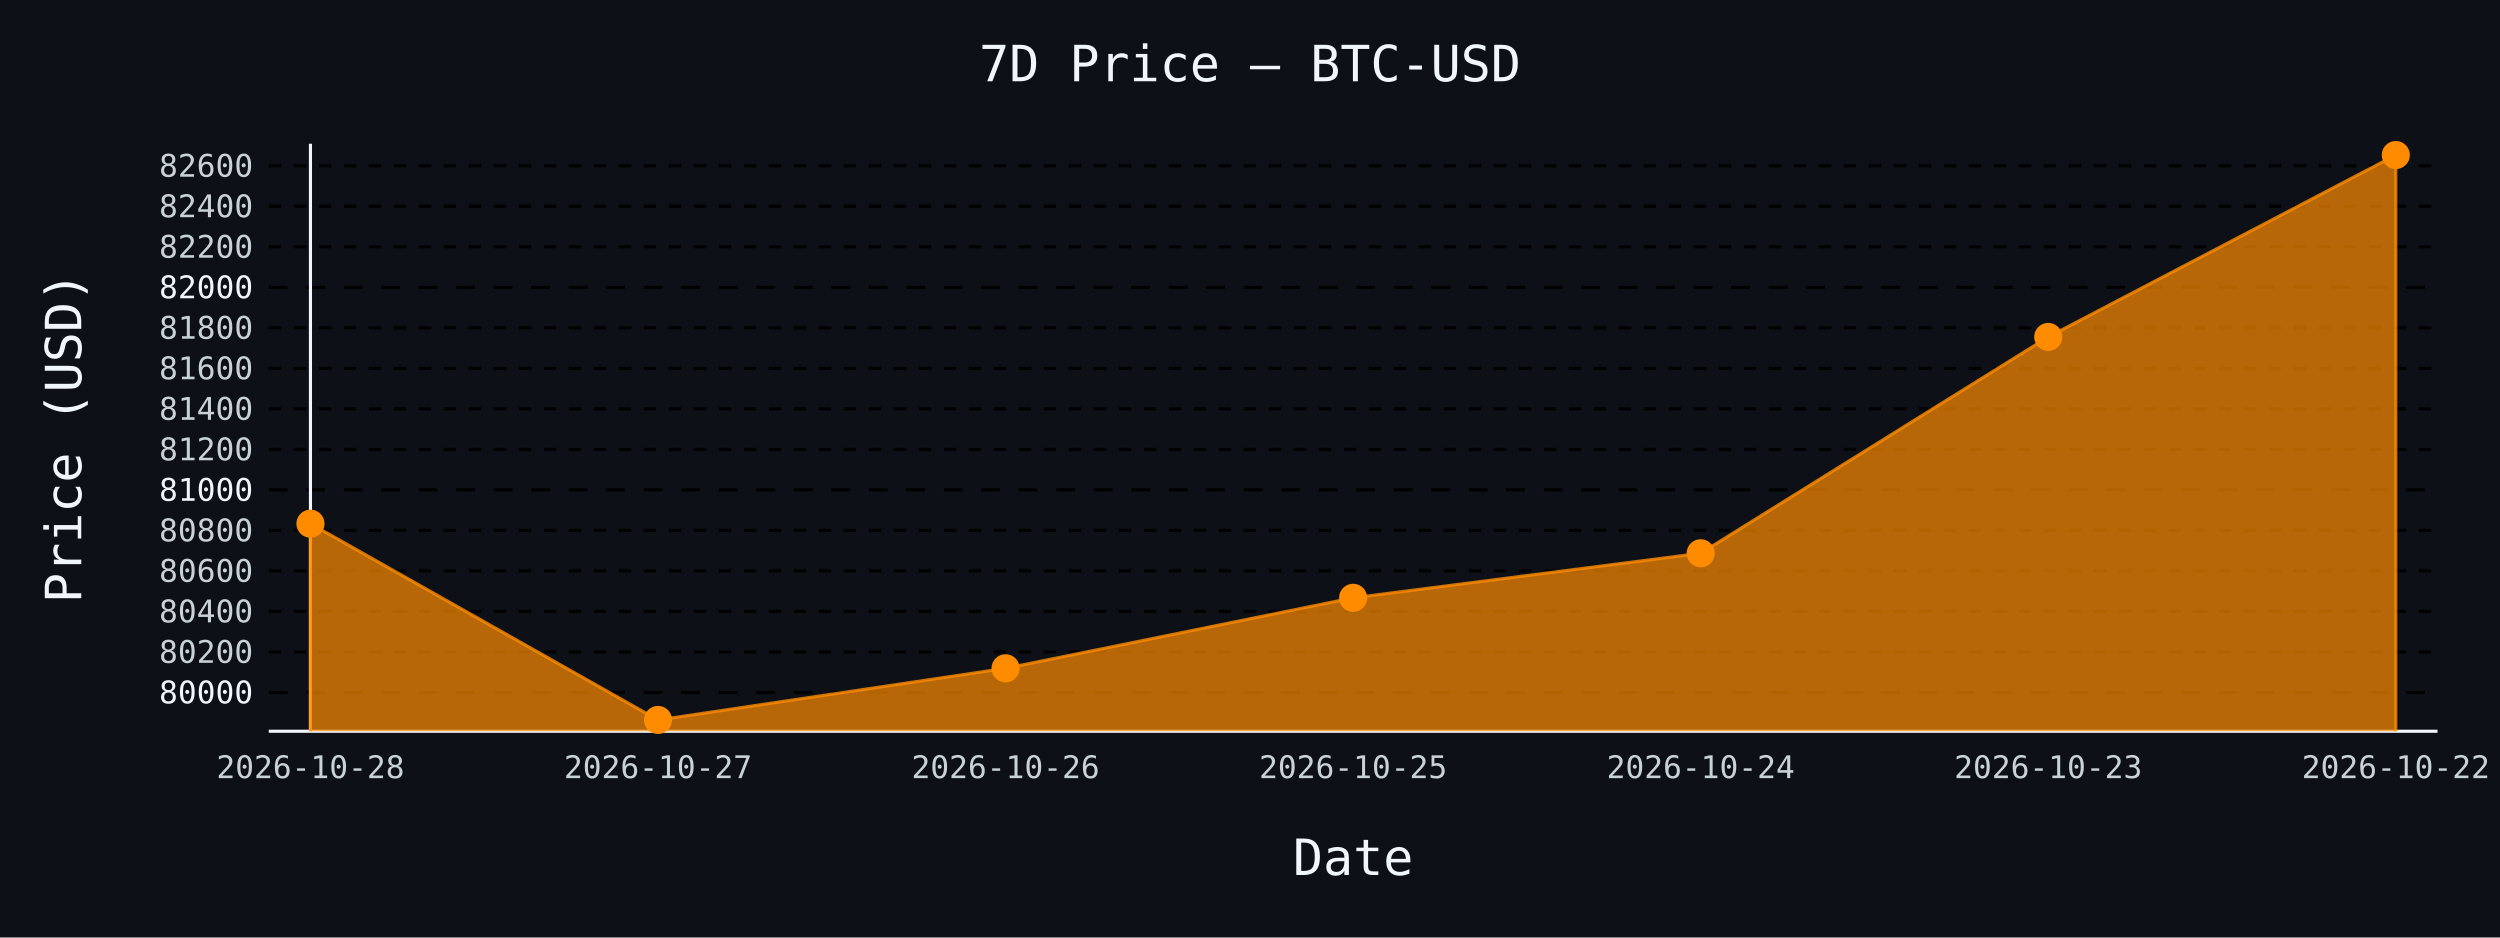
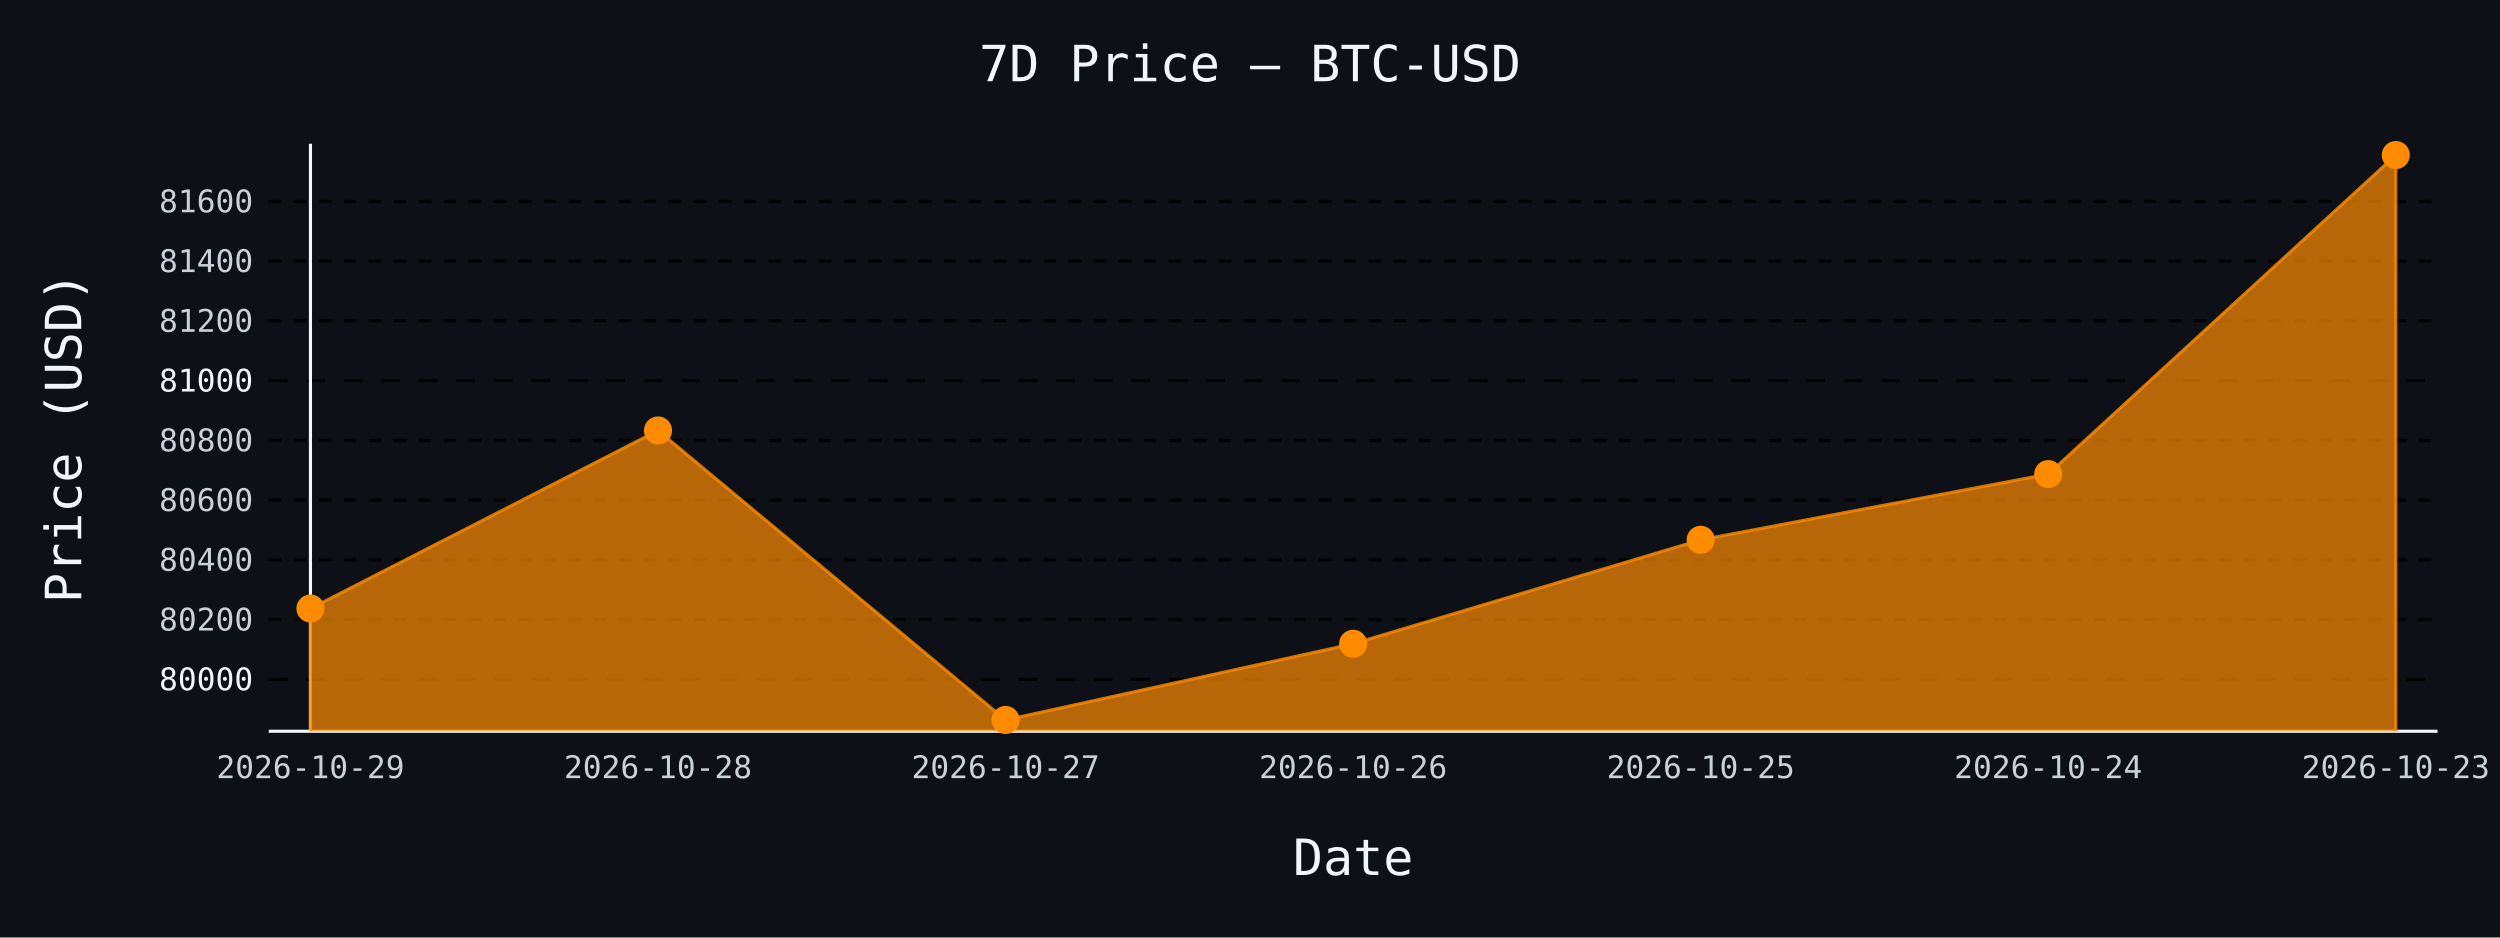
- <svg xmlns="http://www.w3.org/2000/svg" id="chart-a5139717-bf3e-4fb4-99c4-78c659134907" class="pygal-chart" viewBox="0 0 800 300">
+ <svg xmlns="http://www.w3.org/2000/svg" id="chart-daff5956-82b9-48cf-8837-97c43ee9f9d5" class="pygal-chart" viewBox="0 0 800 300">
  <defs>
-     <style type="text/css">#chart-a5139717-bf3e-4fb4-99c4-78c659134907{-webkit-user-select:none;-webkit-font-smoothing:antialiased;font-family:monospace}#chart-a5139717-bf3e-4fb4-99c4-78c659134907 .title{font-family:monospace;font-size:16px}#chart-a5139717-bf3e-4fb4-99c4-78c659134907 .legends .legend text{font-family:monospace;font-size:14px}#chart-a5139717-bf3e-4fb4-99c4-78c659134907 .axis text{font-family:monospace;font-size:10px}#chart-a5139717-bf3e-4fb4-99c4-78c659134907 .axis text.major{font-family:monospace;font-size:10px}#chart-a5139717-bf3e-4fb4-99c4-78c659134907 .text-overlay text.value{font-family:monospace;font-size:16px}#chart-a5139717-bf3e-4fb4-99c4-78c659134907 .text-overlay text.label{font-family:monospace;font-size:10px}#chart-a5139717-bf3e-4fb4-99c4-78c659134907 .tooltip{font-family:monospace;font-size:14px}#chart-a5139717-bf3e-4fb4-99c4-78c659134907 text.no_data{font-family:monospace;font-size:64px}
- #chart-a5139717-bf3e-4fb4-99c4-78c659134907{background-color:#0d1117}#chart-a5139717-bf3e-4fb4-99c4-78c659134907 path,#chart-a5139717-bf3e-4fb4-99c4-78c659134907 line,#chart-a5139717-bf3e-4fb4-99c4-78c659134907 rect,#chart-a5139717-bf3e-4fb4-99c4-78c659134907 circle{-webkit-transition:150ms;-moz-transition:150ms;transition:150ms}#chart-a5139717-bf3e-4fb4-99c4-78c659134907 .graph &gt; .background{fill:#0d1117}#chart-a5139717-bf3e-4fb4-99c4-78c659134907 .plot &gt; .background{fill:#0d1117}#chart-a5139717-bf3e-4fb4-99c4-78c659134907 .graph{fill:#c9d1d9}#chart-a5139717-bf3e-4fb4-99c4-78c659134907 text.no_data{fill:#f0f6fc}#chart-a5139717-bf3e-4fb4-99c4-78c659134907 .title{fill:#f0f6fc}#chart-a5139717-bf3e-4fb4-99c4-78c659134907 .legends .legend text{fill:#c9d1d9}#chart-a5139717-bf3e-4fb4-99c4-78c659134907 .legends .legend:hover text{fill:#f0f6fc}#chart-a5139717-bf3e-4fb4-99c4-78c659134907 .axis .line{stroke:#f0f6fc}#chart-a5139717-bf3e-4fb4-99c4-78c659134907 .axis .guide.line{stroke:#8b949e}#chart-a5139717-bf3e-4fb4-99c4-78c659134907 .axis .major.line{stroke:#c9d1d9}#chart-a5139717-bf3e-4fb4-99c4-78c659134907 .axis text.major{fill:#f0f6fc}#chart-a5139717-bf3e-4fb4-99c4-78c659134907 .axis.y .guides:hover .guide.line,#chart-a5139717-bf3e-4fb4-99c4-78c659134907 .line-graph .axis.x .guides:hover .guide.line,#chart-a5139717-bf3e-4fb4-99c4-78c659134907 .stackedline-graph .axis.x .guides:hover .guide.line,#chart-a5139717-bf3e-4fb4-99c4-78c659134907 .xy-graph .axis.x .guides:hover .guide.line{stroke:#f0f6fc}#chart-a5139717-bf3e-4fb4-99c4-78c659134907 .axis .guides:hover text{fill:#f0f6fc}#chart-a5139717-bf3e-4fb4-99c4-78c659134907 .reactive{fill-opacity:.7;stroke-opacity:.8;stroke-width:1}#chart-a5139717-bf3e-4fb4-99c4-78c659134907 .ci{stroke:#c9d1d9}#chart-a5139717-bf3e-4fb4-99c4-78c659134907 .reactive.active,#chart-a5139717-bf3e-4fb4-99c4-78c659134907 .active .reactive{fill-opacity:.8;stroke-opacity:.9;stroke-width:4}#chart-a5139717-bf3e-4fb4-99c4-78c659134907 .ci .reactive.active{stroke-width:1.5}#chart-a5139717-bf3e-4fb4-99c4-78c659134907 .series text{fill:#f0f6fc}#chart-a5139717-bf3e-4fb4-99c4-78c659134907 .tooltip rect{fill:#0d1117;stroke:#f0f6fc;-webkit-transition:opacity 150ms;-moz-transition:opacity 150ms;transition:opacity 150ms}#chart-a5139717-bf3e-4fb4-99c4-78c659134907 .tooltip .label{fill:#c9d1d9}#chart-a5139717-bf3e-4fb4-99c4-78c659134907 .tooltip .label{fill:#c9d1d9}#chart-a5139717-bf3e-4fb4-99c4-78c659134907 .tooltip .legend{font-size:.8em;fill:#8b949e}#chart-a5139717-bf3e-4fb4-99c4-78c659134907 .tooltip .x_label{font-size:.6em;fill:#f0f6fc}#chart-a5139717-bf3e-4fb4-99c4-78c659134907 .tooltip .xlink{font-size:.5em;text-decoration:underline}#chart-a5139717-bf3e-4fb4-99c4-78c659134907 .tooltip .value{font-size:1.5em}#chart-a5139717-bf3e-4fb4-99c4-78c659134907 .bound{font-size:.5em}#chart-a5139717-bf3e-4fb4-99c4-78c659134907 .max-value{font-size:.75em;fill:#8b949e}#chart-a5139717-bf3e-4fb4-99c4-78c659134907 .map-element{fill:#0d1117;stroke:#8b949e !important}#chart-a5139717-bf3e-4fb4-99c4-78c659134907 .map-element .reactive{fill-opacity:inherit;stroke-opacity:inherit}#chart-a5139717-bf3e-4fb4-99c4-78c659134907 .color-0,#chart-a5139717-bf3e-4fb4-99c4-78c659134907 .color-0 a:visited{stroke:#ff8c00;fill:#ff8c00}#chart-a5139717-bf3e-4fb4-99c4-78c659134907 .text-overlay .color-0 text{fill:black}
- #chart-a5139717-bf3e-4fb4-99c4-78c659134907 text.no_data{text-anchor:middle}#chart-a5139717-bf3e-4fb4-99c4-78c659134907 .guide.line{fill:none}#chart-a5139717-bf3e-4fb4-99c4-78c659134907 .centered{text-anchor:middle}#chart-a5139717-bf3e-4fb4-99c4-78c659134907 .title{text-anchor:middle}#chart-a5139717-bf3e-4fb4-99c4-78c659134907 .legends .legend text{fill-opacity:1}#chart-a5139717-bf3e-4fb4-99c4-78c659134907 .axis.x text{text-anchor:middle}#chart-a5139717-bf3e-4fb4-99c4-78c659134907 .axis.x:not(.web) text[transform]{text-anchor:start}#chart-a5139717-bf3e-4fb4-99c4-78c659134907 .axis.x:not(.web) text[transform].backwards{text-anchor:end}#chart-a5139717-bf3e-4fb4-99c4-78c659134907 .axis.y text{text-anchor:end}#chart-a5139717-bf3e-4fb4-99c4-78c659134907 .axis.y text[transform].backwards{text-anchor:start}#chart-a5139717-bf3e-4fb4-99c4-78c659134907 .axis.y2 text{text-anchor:start}#chart-a5139717-bf3e-4fb4-99c4-78c659134907 .axis.y2 text[transform].backwards{text-anchor:end}#chart-a5139717-bf3e-4fb4-99c4-78c659134907 .axis .guide.line{stroke-dasharray:4,4;stroke:black}#chart-a5139717-bf3e-4fb4-99c4-78c659134907 .axis .major.guide.line{stroke-dasharray:6,6;stroke:black}#chart-a5139717-bf3e-4fb4-99c4-78c659134907 .horizontal .axis.y .guide.line,#chart-a5139717-bf3e-4fb4-99c4-78c659134907 .horizontal .axis.y2 .guide.line,#chart-a5139717-bf3e-4fb4-99c4-78c659134907 .vertical .axis.x .guide.line{opacity:0}#chart-a5139717-bf3e-4fb4-99c4-78c659134907 .horizontal .axis.always_show .guide.line,#chart-a5139717-bf3e-4fb4-99c4-78c659134907 .vertical .axis.always_show .guide.line{opacity:1 !important}#chart-a5139717-bf3e-4fb4-99c4-78c659134907 .axis.y .guides:hover .guide.line,#chart-a5139717-bf3e-4fb4-99c4-78c659134907 .axis.y2 .guides:hover .guide.line,#chart-a5139717-bf3e-4fb4-99c4-78c659134907 .axis.x .guides:hover .guide.line{opacity:1}#chart-a5139717-bf3e-4fb4-99c4-78c659134907 .axis .guides:hover text{opacity:1}#chart-a5139717-bf3e-4fb4-99c4-78c659134907 .nofill{fill:none}#chart-a5139717-bf3e-4fb4-99c4-78c659134907 .subtle-fill{fill-opacity:.2}#chart-a5139717-bf3e-4fb4-99c4-78c659134907 .dot{stroke-width:1px;fill-opacity:1;stroke-opacity:1}#chart-a5139717-bf3e-4fb4-99c4-78c659134907 .dot.active{stroke-width:5px}#chart-a5139717-bf3e-4fb4-99c4-78c659134907 .dot.negative{fill:transparent}#chart-a5139717-bf3e-4fb4-99c4-78c659134907 text,#chart-a5139717-bf3e-4fb4-99c4-78c659134907 tspan{stroke:none !important}#chart-a5139717-bf3e-4fb4-99c4-78c659134907 .series text.active{opacity:1}#chart-a5139717-bf3e-4fb4-99c4-78c659134907 .tooltip rect{fill-opacity:.95;stroke-width:.5}#chart-a5139717-bf3e-4fb4-99c4-78c659134907 .tooltip text{fill-opacity:1}#chart-a5139717-bf3e-4fb4-99c4-78c659134907 .showable{visibility:hidden}#chart-a5139717-bf3e-4fb4-99c4-78c659134907 .showable.shown{visibility:visible}#chart-a5139717-bf3e-4fb4-99c4-78c659134907 .gauge-background{fill:rgba(229,229,229,1);stroke:none}#chart-a5139717-bf3e-4fb4-99c4-78c659134907 .bg-lines{stroke:#0d1117;stroke-width:2px}</style>
+     <style type="text/css">#chart-daff5956-82b9-48cf-8837-97c43ee9f9d5{-webkit-user-select:none;-webkit-font-smoothing:antialiased;font-family:monospace}#chart-daff5956-82b9-48cf-8837-97c43ee9f9d5 .title{font-family:monospace;font-size:16px}#chart-daff5956-82b9-48cf-8837-97c43ee9f9d5 .legends .legend text{font-family:monospace;font-size:14px}#chart-daff5956-82b9-48cf-8837-97c43ee9f9d5 .axis text{font-family:monospace;font-size:10px}#chart-daff5956-82b9-48cf-8837-97c43ee9f9d5 .axis text.major{font-family:monospace;font-size:10px}#chart-daff5956-82b9-48cf-8837-97c43ee9f9d5 .text-overlay text.value{font-family:monospace;font-size:16px}#chart-daff5956-82b9-48cf-8837-97c43ee9f9d5 .text-overlay text.label{font-family:monospace;font-size:10px}#chart-daff5956-82b9-48cf-8837-97c43ee9f9d5 .tooltip{font-family:monospace;font-size:14px}#chart-daff5956-82b9-48cf-8837-97c43ee9f9d5 text.no_data{font-family:monospace;font-size:64px}
+ #chart-daff5956-82b9-48cf-8837-97c43ee9f9d5{background-color:#0d1117}#chart-daff5956-82b9-48cf-8837-97c43ee9f9d5 path,#chart-daff5956-82b9-48cf-8837-97c43ee9f9d5 line,#chart-daff5956-82b9-48cf-8837-97c43ee9f9d5 rect,#chart-daff5956-82b9-48cf-8837-97c43ee9f9d5 circle{-webkit-transition:150ms;-moz-transition:150ms;transition:150ms}#chart-daff5956-82b9-48cf-8837-97c43ee9f9d5 .graph &gt; .background{fill:#0d1117}#chart-daff5956-82b9-48cf-8837-97c43ee9f9d5 .plot &gt; .background{fill:#0d1117}#chart-daff5956-82b9-48cf-8837-97c43ee9f9d5 .graph{fill:#c9d1d9}#chart-daff5956-82b9-48cf-8837-97c43ee9f9d5 text.no_data{fill:#f0f6fc}#chart-daff5956-82b9-48cf-8837-97c43ee9f9d5 .title{fill:#f0f6fc}#chart-daff5956-82b9-48cf-8837-97c43ee9f9d5 .legends .legend text{fill:#c9d1d9}#chart-daff5956-82b9-48cf-8837-97c43ee9f9d5 .legends .legend:hover text{fill:#f0f6fc}#chart-daff5956-82b9-48cf-8837-97c43ee9f9d5 .axis .line{stroke:#f0f6fc}#chart-daff5956-82b9-48cf-8837-97c43ee9f9d5 .axis .guide.line{stroke:#8b949e}#chart-daff5956-82b9-48cf-8837-97c43ee9f9d5 .axis .major.line{stroke:#c9d1d9}#chart-daff5956-82b9-48cf-8837-97c43ee9f9d5 .axis text.major{fill:#f0f6fc}#chart-daff5956-82b9-48cf-8837-97c43ee9f9d5 .axis.y .guides:hover .guide.line,#chart-daff5956-82b9-48cf-8837-97c43ee9f9d5 .line-graph .axis.x .guides:hover .guide.line,#chart-daff5956-82b9-48cf-8837-97c43ee9f9d5 .stackedline-graph .axis.x .guides:hover .guide.line,#chart-daff5956-82b9-48cf-8837-97c43ee9f9d5 .xy-graph .axis.x .guides:hover .guide.line{stroke:#f0f6fc}#chart-daff5956-82b9-48cf-8837-97c43ee9f9d5 .axis .guides:hover text{fill:#f0f6fc}#chart-daff5956-82b9-48cf-8837-97c43ee9f9d5 .reactive{fill-opacity:.7;stroke-opacity:.8;stroke-width:1}#chart-daff5956-82b9-48cf-8837-97c43ee9f9d5 .ci{stroke:#c9d1d9}#chart-daff5956-82b9-48cf-8837-97c43ee9f9d5 .reactive.active,#chart-daff5956-82b9-48cf-8837-97c43ee9f9d5 .active .reactive{fill-opacity:.8;stroke-opacity:.9;stroke-width:4}#chart-daff5956-82b9-48cf-8837-97c43ee9f9d5 .ci .reactive.active{stroke-width:1.5}#chart-daff5956-82b9-48cf-8837-97c43ee9f9d5 .series text{fill:#f0f6fc}#chart-daff5956-82b9-48cf-8837-97c43ee9f9d5 .tooltip rect{fill:#0d1117;stroke:#f0f6fc;-webkit-transition:opacity 150ms;-moz-transition:opacity 150ms;transition:opacity 150ms}#chart-daff5956-82b9-48cf-8837-97c43ee9f9d5 .tooltip .label{fill:#c9d1d9}#chart-daff5956-82b9-48cf-8837-97c43ee9f9d5 .tooltip .label{fill:#c9d1d9}#chart-daff5956-82b9-48cf-8837-97c43ee9f9d5 .tooltip .legend{font-size:.8em;fill:#8b949e}#chart-daff5956-82b9-48cf-8837-97c43ee9f9d5 .tooltip .x_label{font-size:.6em;fill:#f0f6fc}#chart-daff5956-82b9-48cf-8837-97c43ee9f9d5 .tooltip .xlink{font-size:.5em;text-decoration:underline}#chart-daff5956-82b9-48cf-8837-97c43ee9f9d5 .tooltip .value{font-size:1.5em}#chart-daff5956-82b9-48cf-8837-97c43ee9f9d5 .bound{font-size:.5em}#chart-daff5956-82b9-48cf-8837-97c43ee9f9d5 .max-value{font-size:.75em;fill:#8b949e}#chart-daff5956-82b9-48cf-8837-97c43ee9f9d5 .map-element{fill:#0d1117;stroke:#8b949e !important}#chart-daff5956-82b9-48cf-8837-97c43ee9f9d5 .map-element .reactive{fill-opacity:inherit;stroke-opacity:inherit}#chart-daff5956-82b9-48cf-8837-97c43ee9f9d5 .color-0,#chart-daff5956-82b9-48cf-8837-97c43ee9f9d5 .color-0 a:visited{stroke:#ff8c00;fill:#ff8c00}#chart-daff5956-82b9-48cf-8837-97c43ee9f9d5 .text-overlay .color-0 text{fill:black}
+ #chart-daff5956-82b9-48cf-8837-97c43ee9f9d5 text.no_data{text-anchor:middle}#chart-daff5956-82b9-48cf-8837-97c43ee9f9d5 .guide.line{fill:none}#chart-daff5956-82b9-48cf-8837-97c43ee9f9d5 .centered{text-anchor:middle}#chart-daff5956-82b9-48cf-8837-97c43ee9f9d5 .title{text-anchor:middle}#chart-daff5956-82b9-48cf-8837-97c43ee9f9d5 .legends .legend text{fill-opacity:1}#chart-daff5956-82b9-48cf-8837-97c43ee9f9d5 .axis.x text{text-anchor:middle}#chart-daff5956-82b9-48cf-8837-97c43ee9f9d5 .axis.x:not(.web) text[transform]{text-anchor:start}#chart-daff5956-82b9-48cf-8837-97c43ee9f9d5 .axis.x:not(.web) text[transform].backwards{text-anchor:end}#chart-daff5956-82b9-48cf-8837-97c43ee9f9d5 .axis.y text{text-anchor:end}#chart-daff5956-82b9-48cf-8837-97c43ee9f9d5 .axis.y text[transform].backwards{text-anchor:start}#chart-daff5956-82b9-48cf-8837-97c43ee9f9d5 .axis.y2 text{text-anchor:start}#chart-daff5956-82b9-48cf-8837-97c43ee9f9d5 .axis.y2 text[transform].backwards{text-anchor:end}#chart-daff5956-82b9-48cf-8837-97c43ee9f9d5 .axis .guide.line{stroke-dasharray:4,4;stroke:black}#chart-daff5956-82b9-48cf-8837-97c43ee9f9d5 .axis .major.guide.line{stroke-dasharray:6,6;stroke:black}#chart-daff5956-82b9-48cf-8837-97c43ee9f9d5 .horizontal .axis.y .guide.line,#chart-daff5956-82b9-48cf-8837-97c43ee9f9d5 .horizontal .axis.y2 .guide.line,#chart-daff5956-82b9-48cf-8837-97c43ee9f9d5 .vertical .axis.x .guide.line{opacity:0}#chart-daff5956-82b9-48cf-8837-97c43ee9f9d5 .horizontal .axis.always_show .guide.line,#chart-daff5956-82b9-48cf-8837-97c43ee9f9d5 .vertical .axis.always_show .guide.line{opacity:1 !important}#chart-daff5956-82b9-48cf-8837-97c43ee9f9d5 .axis.y .guides:hover .guide.line,#chart-daff5956-82b9-48cf-8837-97c43ee9f9d5 .axis.y2 .guides:hover .guide.line,#chart-daff5956-82b9-48cf-8837-97c43ee9f9d5 .axis.x .guides:hover .guide.line{opacity:1}#chart-daff5956-82b9-48cf-8837-97c43ee9f9d5 .axis .guides:hover text{opacity:1}#chart-daff5956-82b9-48cf-8837-97c43ee9f9d5 .nofill{fill:none}#chart-daff5956-82b9-48cf-8837-97c43ee9f9d5 .subtle-fill{fill-opacity:.2}#chart-daff5956-82b9-48cf-8837-97c43ee9f9d5 .dot{stroke-width:1px;fill-opacity:1;stroke-opacity:1}#chart-daff5956-82b9-48cf-8837-97c43ee9f9d5 .dot.active{stroke-width:5px}#chart-daff5956-82b9-48cf-8837-97c43ee9f9d5 .dot.negative{fill:transparent}#chart-daff5956-82b9-48cf-8837-97c43ee9f9d5 text,#chart-daff5956-82b9-48cf-8837-97c43ee9f9d5 tspan{stroke:none !important}#chart-daff5956-82b9-48cf-8837-97c43ee9f9d5 .series text.active{opacity:1}#chart-daff5956-82b9-48cf-8837-97c43ee9f9d5 .tooltip rect{fill-opacity:.95;stroke-width:.5}#chart-daff5956-82b9-48cf-8837-97c43ee9f9d5 .tooltip text{fill-opacity:1}#chart-daff5956-82b9-48cf-8837-97c43ee9f9d5 .showable{visibility:hidden}#chart-daff5956-82b9-48cf-8837-97c43ee9f9d5 .showable.shown{visibility:visible}#chart-daff5956-82b9-48cf-8837-97c43ee9f9d5 .gauge-background{fill:rgba(229,229,229,1);stroke:none}#chart-daff5956-82b9-48cf-8837-97c43ee9f9d5 .bg-lines{stroke:#0d1117;stroke-width:2px}</style>
  </defs>
  <g class="graph line-graph vertical">
    <rect x="0" y="0" width="800" height="300" class="background" />
    <g transform="translate(86, 46)" class="plot">
      <rect x="0" y="0" width="694.0" height="188" class="background" />
      <g class="axis y always_show">
        <path d="M0 188 h694" class="line" />
        <g class="guides">
-           <path d="M0 175.57 h694" class="major guide line" />
-           <text x="-5" y="179.07" class="major">80000</text>
+           <path d="M0 171.384 h694" class="major guide line" />
+           <text x="-5" y="174.884" class="major">80000</text>
        </g>
        <g class="guides">
-           <path d="M0 162.607 h694" class="guide line" />
-           <text x="-5" y="166.107" class="">80200</text>
+           <path d="M0 152.265 h694" class="guide line" />
+           <text x="-5" y="155.765" class="">80200</text>
        </g>
        <g class="guides">
-           <path d="M0 149.644 h694" class="guide line" />
-           <text x="-5" y="153.144" class="">80400</text>
+           <path d="M0 133.146 h694" class="guide line" />
+           <text x="-5" y="136.646" class="">80400</text>
        </g>
        <g class="guides">
-           <path d="M0 136.681 h694" class="guide line" />
-           <text x="-5" y="140.181" class="">80600</text>
+           <path d="M0 114.027 h694" class="guide line" />
+           <text x="-5" y="117.527" class="">80600</text>
        </g>
        <g class="guides">
-           <path d="M0 123.718 h694" class="guide line" />
-           <text x="-5" y="127.218" class="">80800</text>
+           <path d="M0 94.908 h694" class="guide line" />
+           <text x="-5" y="98.408" class="">80800</text>
        </g>
        <g class="guides">
-           <path d="M0 110.755 h694" class="major guide line" />
-           <text x="-5" y="114.255" class="major">81000</text>
+           <path d="M0 75.789 h694" class="major guide line" />
+           <text x="-5" y="79.289" class="major">81000</text>
        </g>
        <g class="guides">
-           <path d="M0 97.792 h694" class="guide line" />
-           <text x="-5" y="101.292" class="">81200</text>
+           <path d="M0 56.67 h694" class="guide line" />
+           <text x="-5" y="60.17" class="">81200</text>
        </g>
        <g class="guides">
-           <path d="M0 84.829 h694" class="guide line" />
-           <text x="-5" y="88.329" class="">81400</text>
+           <path d="M0 37.551 h694" class="guide line" />
+           <text x="-5" y="41.051" class="">81400</text>
        </g>
        <g class="guides">
-           <path d="M0 71.866 h694" class="guide line" />
-           <text x="-5" y="75.366" class="">81600</text>
-         </g>
-         <g class="guides">
-           <path d="M0 58.903 h694" class="guide line" />
-           <text x="-5" y="62.403" class="">81800</text>
-         </g>
-         <g class="guides">
-           <path d="M0 45.94 h694" class="major guide line" />
-           <text x="-5" y="49.44" class="major">82000</text>
-         </g>
-         <g class="guides">
-           <path d="M0 32.977 h694" class="guide line" />
-           <text x="-5" y="36.477" class="">82200</text>
-         </g>
-         <g class="guides">
-           <path d="M0 20.014 h694" class="guide line" />
-           <text x="-5" y="23.514" class="">82400</text>
-         </g>
-         <g class="guides">
-           <path d="M0 7.051 h694" class="guide line" />
-           <text x="-5" y="10.551" class="">82600</text>
+           <path d="M0 18.433 h694" class="guide line" />
+           <text x="-5" y="21.933" class="">81600</text>
        </g>
      </g>
      <g class="axis x">
        <g class="guides">
          <path d="M13.346 0 v188" class="line" />
-           <text x="13.346" y="203.0" class="">2026-10-28</text>
+           <text x="13.346" y="203.0" class="">2026-10-29</text>
        </g>
        <g class="guides">
          <path d="M124.564 0 v188" class="guide line" />
-           <text x="124.564" y="203.0" class="">2026-10-27</text>
+           <text x="124.564" y="203.0" class="">2026-10-28</text>
        </g>
        <g class="guides">
          <path d="M235.782 0 v188" class="guide line" />
-           <text x="235.782" y="203.0" class="">2026-10-26</text>
+           <text x="235.782" y="203.0" class="">2026-10-27</text>
        </g>
        <g class="guides">
          <path d="M347 0 v188" class="guide line" />
-           <text x="347.0" y="203.0" class="">2026-10-25</text>
+           <text x="347.0" y="203.0" class="">2026-10-26</text>
        </g>
        <g class="guides">
          <path d="M458.218 0 v188" class="guide line" />
-           <text x="458.218" y="203.0" class="">2026-10-24</text>
+           <text x="458.218" y="203.0" class="">2026-10-25</text>
        </g>
        <g class="guides">
          <path d="M569.436 0 v188" class="guide line" />
-           <text x="569.436" y="203.0" class="">2026-10-23</text>
+           <text x="569.436" y="203.0" class="">2026-10-24</text>
        </g>
        <g class="guides">
          <path d="M680.654 0 v188" class="guide line" />
-           <text x="680.654" y="203.0" class="">2026-10-22</text>
+           <text x="680.654" y="203.0" class="">2026-10-23</text>
        </g>
      </g>
      <g class="series serie-0 color-0">
-         <path d="M13.346 188 L13.346 121.579 124.564 184.385 235.782 167.857 347 145.301 458.218 131.042 569.436 61.819 680.654 3.615 680.654 188" class="line reactive" />
+         <path d="M13.346 188 L13.346 148.728 124.564 91.754 235.782 184.385 347 160.008 458.218 126.741 569.436 105.71 680.654 3.615 680.654 188" class="line reactive" />
      </g>
    </g>
    <g class="titles">
      <text x="400.0" y="26" class="title plot_title">7D Price — BTC-USD</text>
      <text x="433.0" y="280" class="title">Date</text>
      <text x="0" y="166.0" class="title" transform="rotate(-90 0 140)">Price (USD)</text>
    </g>
    <g transform="translate(86, 46)" class="plot overlay">
      <g class="series serie-0 color-0">
        <g class="dots">
-           <circle cx="13.346" cy="121.579" r="4" class="dot reactive tooltip-trigger" />
+           <circle cx="13.346" cy="148.728" r="4" class="dot reactive tooltip-trigger" />
        </g>
        <g class="dots">
-           <circle cx="124.564" cy="184.385" r="4" class="dot reactive tooltip-trigger" />
+           <circle cx="124.564" cy="91.754" r="4" class="dot reactive tooltip-trigger" />
        </g>
        <g class="dots">
-           <circle cx="235.782" cy="167.857" r="4" class="dot reactive tooltip-trigger" />
+           <circle cx="235.782" cy="184.385" r="4" class="dot reactive tooltip-trigger" />
        </g>
        <g class="dots">
-           <circle cx="347.0" cy="145.301" r="4" class="dot reactive tooltip-trigger" />
+           <circle cx="347.0" cy="160.008" r="4" class="dot reactive tooltip-trigger" />
        </g>
        <g class="dots">
-           <circle cx="458.218" cy="131.042" r="4" class="dot reactive tooltip-trigger" />
+           <circle cx="458.218" cy="126.741" r="4" class="dot reactive tooltip-trigger" />
        </g>
        <g class="dots">
-           <circle cx="569.436" cy="61.819" r="4" class="dot reactive tooltip-trigger" />
+           <circle cx="569.436" cy="105.71" r="4" class="dot reactive tooltip-trigger" />
        </g>
        <g class="dots">
          <circle cx="680.654" cy="3.615" r="4" class="dot reactive tooltip-trigger" />
        </g>
      </g>
    </g>
    <g transform="translate(86, 46)" class="plot text-overlay">
      <g class="series serie-0 color-0" />
    </g>
    <g transform="translate(86, 46)" class="plot tooltip-overlay">
      <g transform="translate(0 0)" style="opacity: 0" class="tooltip">
        <rect rx="0" ry="0" width="0" height="0" class="tooltip-box" />
        <g class="text" />
      </g>
    </g>
  </g>
</svg>
